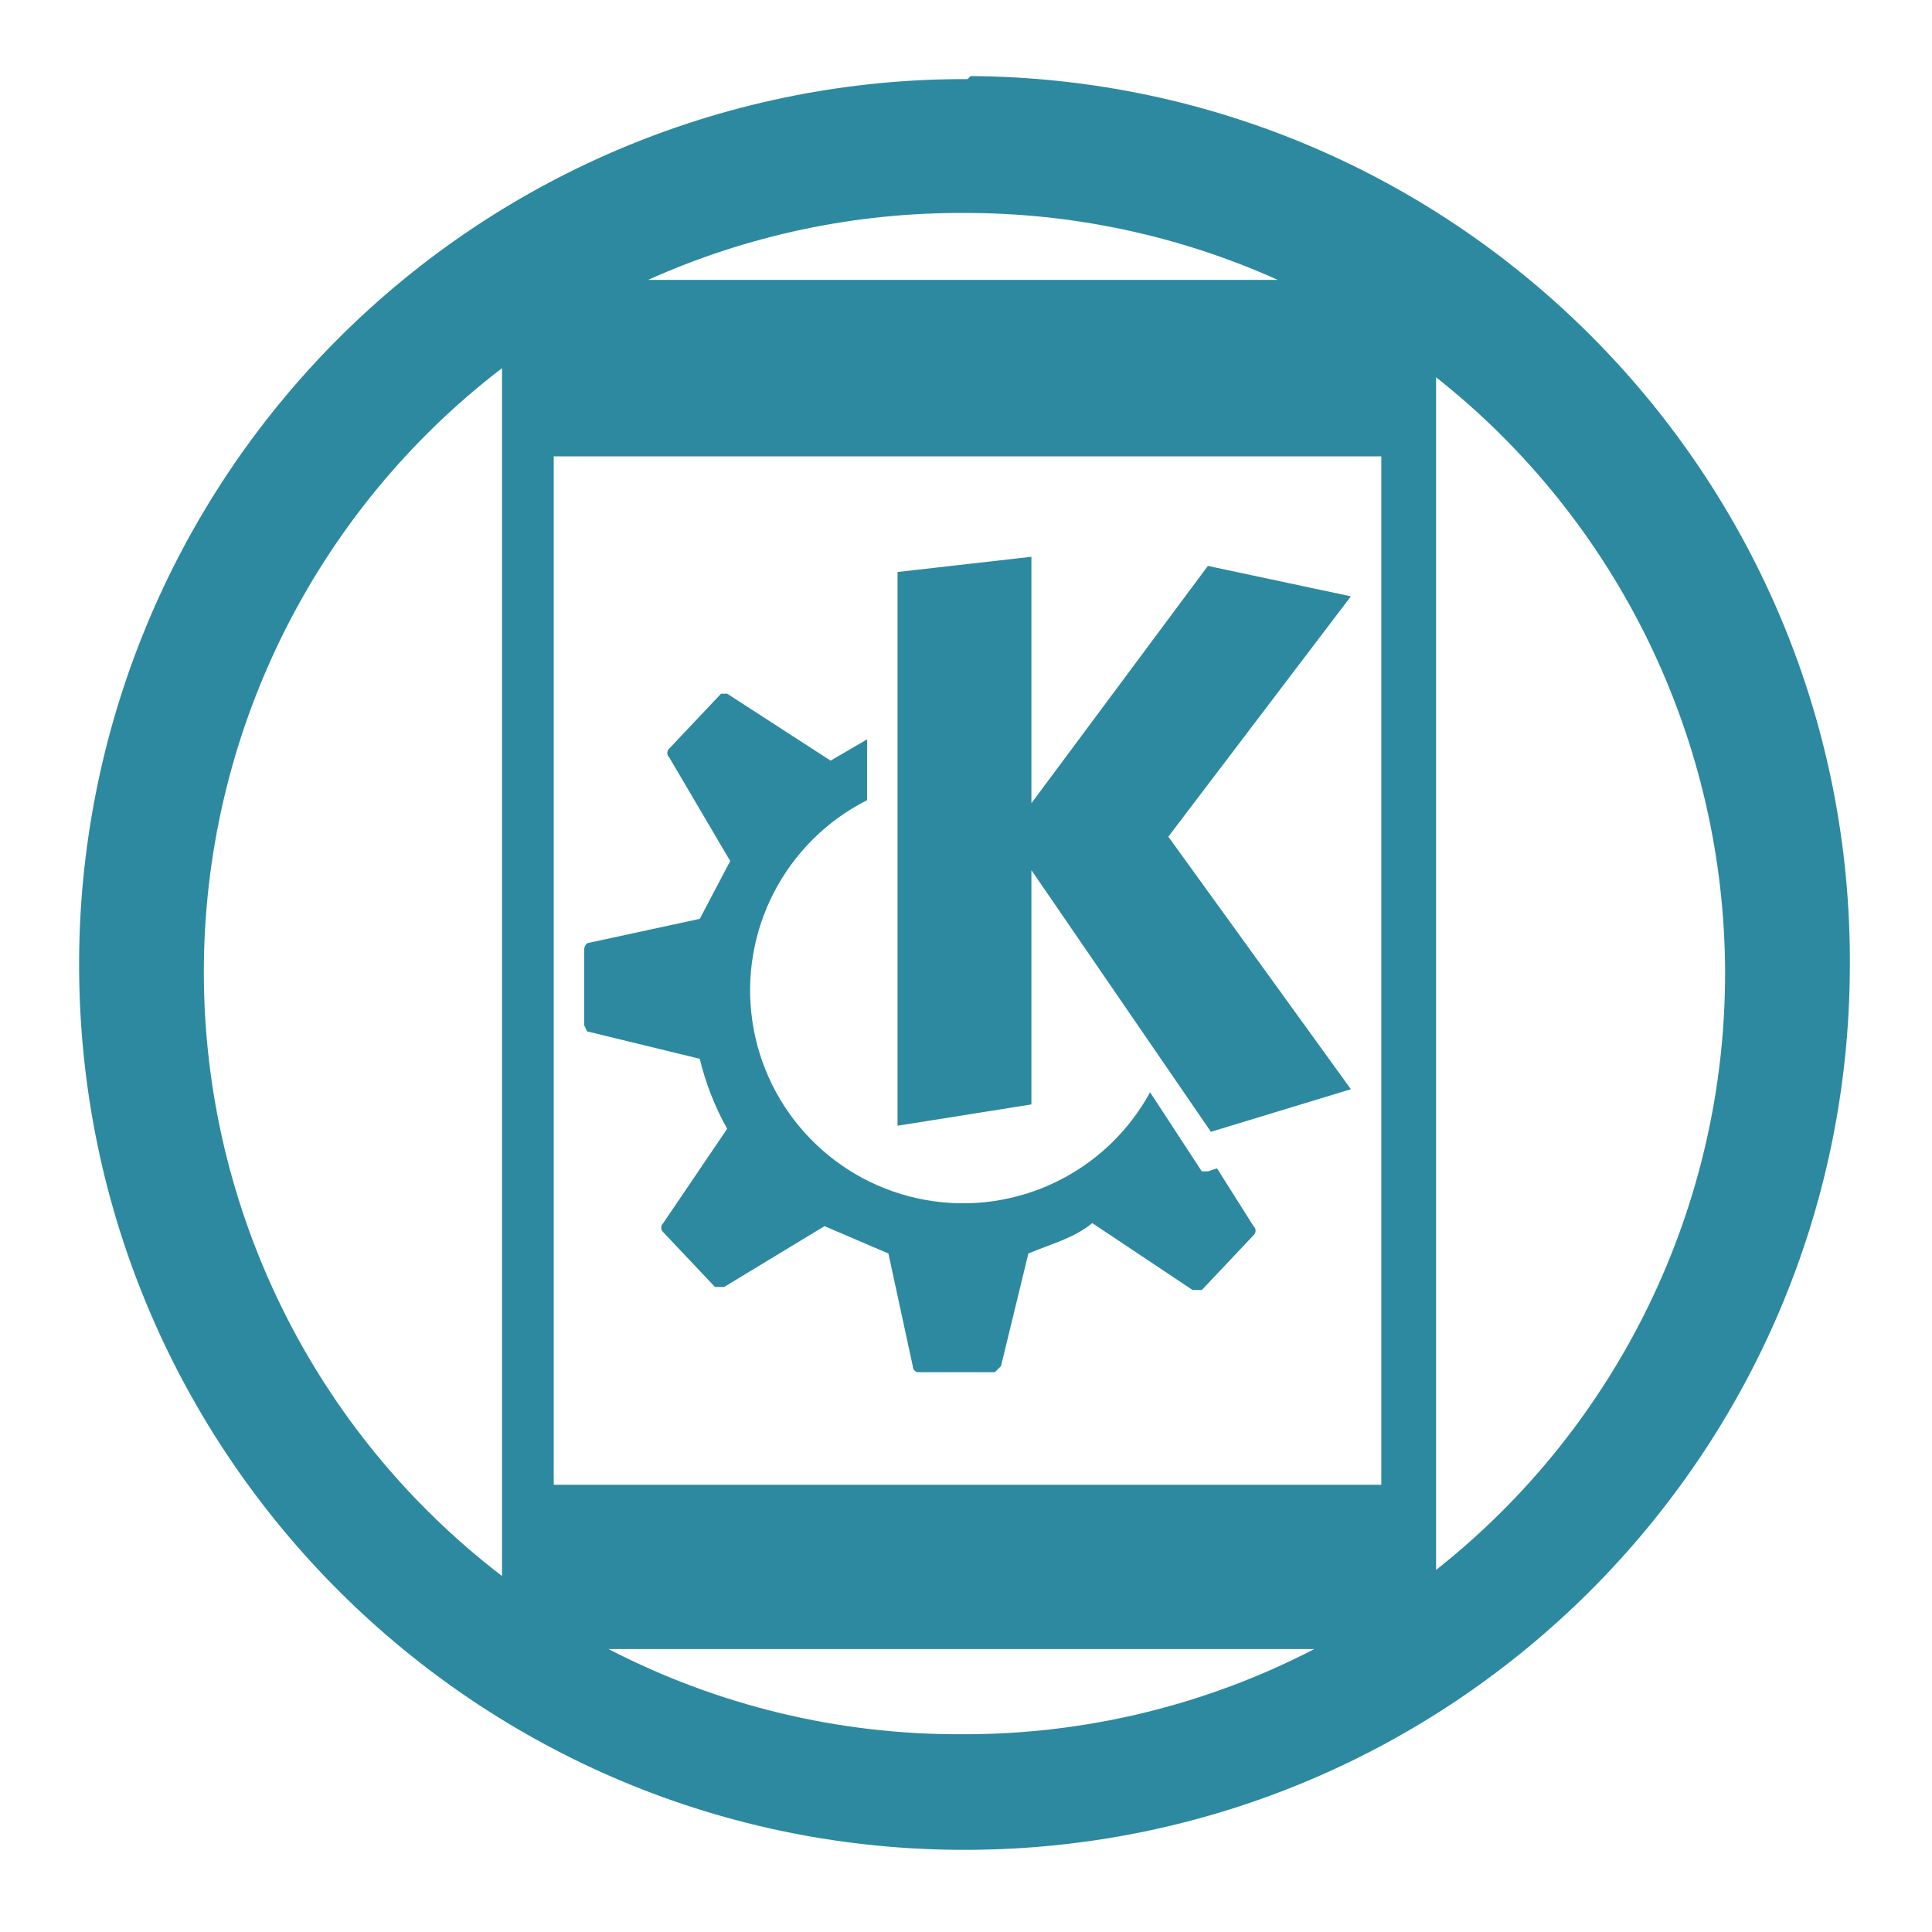
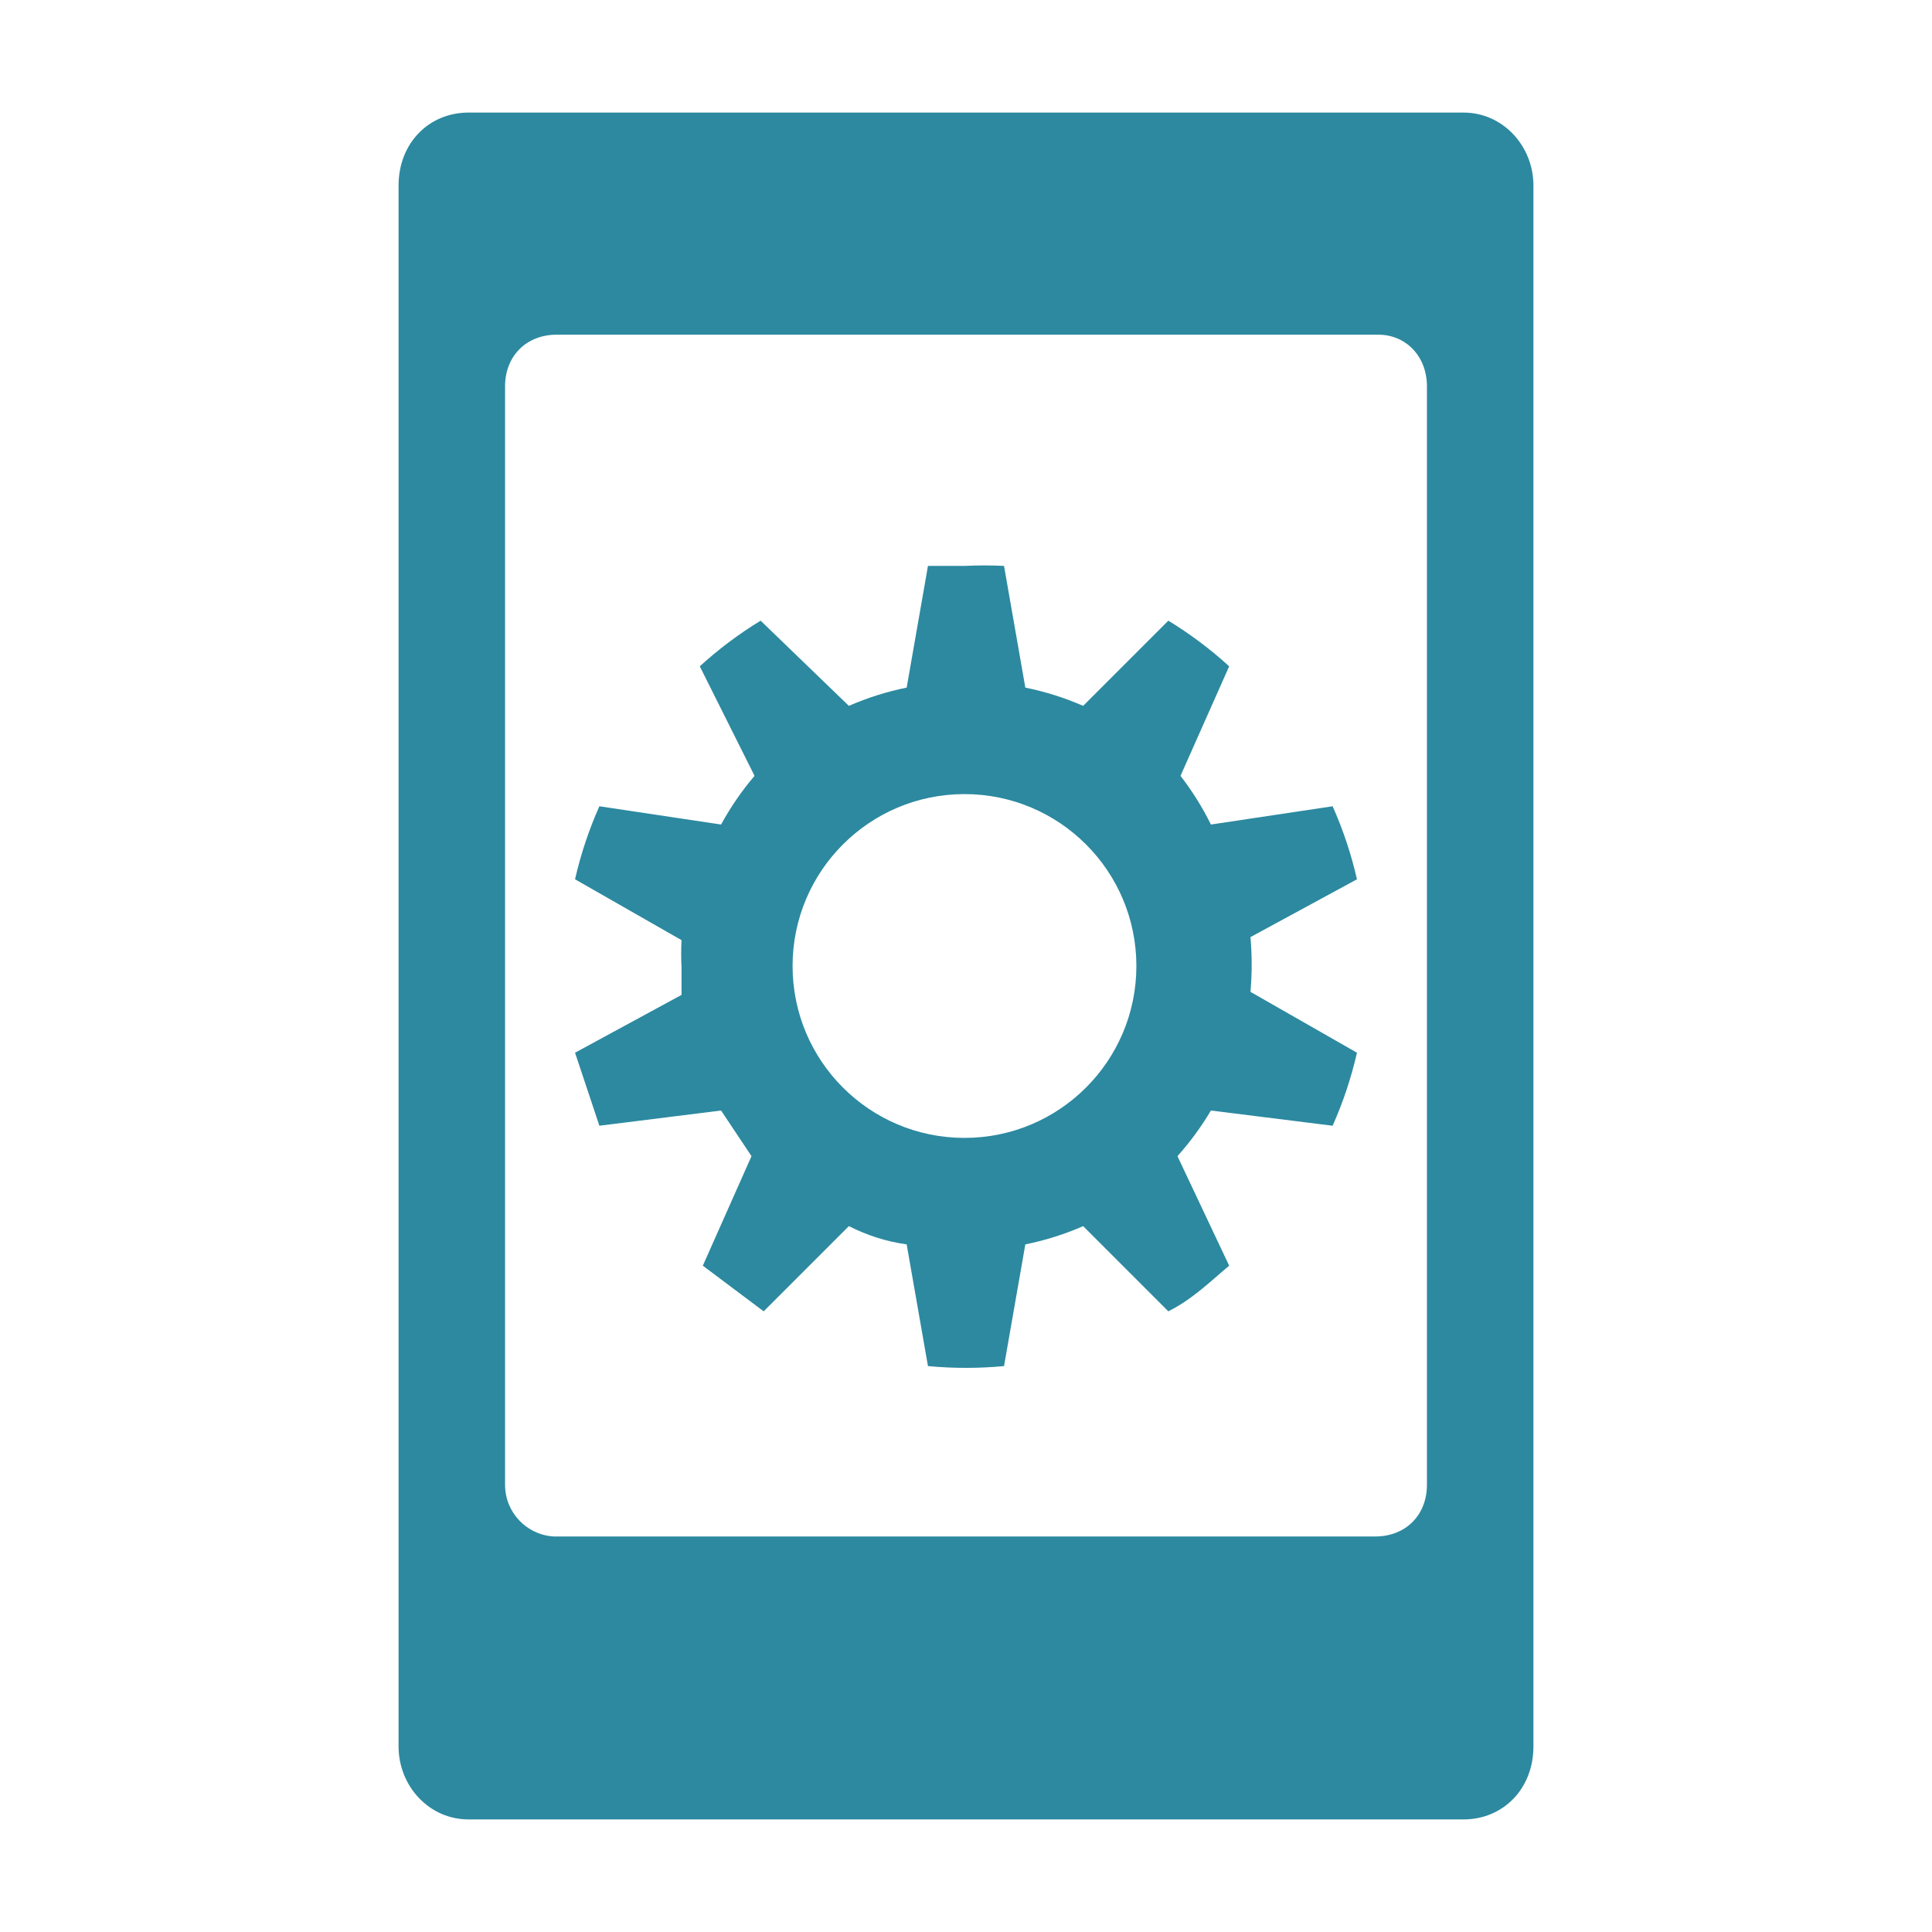
<svg xmlns="http://www.w3.org/2000/svg" width="24" height="24" viewBox="0 0 6.35 6.35">
-   <path d="M3.18.26A2.91 2.91 0 0 0 .26 3.18a2.91 2.91 0 0 0 2.92 2.9 2.91 2.91 0 0 0 2.9-2.9A2.91 2.91 0 0 0 3.19.25zM3.17.7A2.5 2.5 0 0 1 4.2.92H2.13A2.5 2.5 0 0 1 3.17.7zm-1.52.51v3.97A2.5 2.5 0 0 1 .67 3.2a2.5 2.5 0 0 1 .98-1.99zm3.07.03a2.5 2.5 0 0 1 .95 1.96 2.5 2.5 0 0 1-.95 1.96zm-2.9.26h2.72v3.38H1.82zm1.57.33l-.44.05V3.7l.44-.07v-.77l.59.86.46-.14-.6-.83.6-.79-.47-.1-.58.78zm-1.01.45h-.01l-.17.18a.02.02 0 0 0 0 .03l.2.34-.1.19-.37.08a.03.03 0 0 0-.01.02v.25l.01.02.37.09a.9.9 0 0 0 .09.23l-.21.31a.02.02 0 0 0 0 .03l.17.18h.03l.33-.2.21.09.08.37s0 .02.02.02h.25l.02-.02.09-.37c.07-.03.15-.05.21-.1l.33.22h.03l.17-.18a.02.02 0 0 0 0-.03L4 3.84l-.03.01h-.02l-.17-.26a.7.7 0 1 1-.93-.96v-.2l-.12.07-.34-.22zM2 5.42h2.32a2.5 2.5 0 0 1-1.16.28 2.5 2.5 0 0 1-1.16-.28z" fill="#2c89a0" />
+   <path d="M1.54.37c-.13 0-.23.1-.23.24v5.13c0 .13.1.24.23.24h3.27c.13 0 .23-.1.23-.24V.61c0-.13-.1-.24-.23-.24H1.54zm.29.73h2.7c.09 0 .16.07.16.17v3.61c0 .1-.07.17-.17.17h-2.7a.17.17 0 0 1-.16-.17V1.27c0-.1.07-.17.17-.17zm1.34.76h-.12l-.07.4a.94.94 0 0 0-.19.06l-.29-.28a1.3 1.3 0 0 0-.2.15l.18.36a.95.95 0 0 0-.11.16l-.4-.06a1.3 1.3 0 0 0-.08.24l.35.2a.9.9 0 0 0 0 .09v.09l-.35.19.08.24.4-.05.1.15-.16.36.2.15.28-.28c.06.03.12.05.19.06l.07.4a1.34 1.34 0 0 0 .25 0l.07-.4a.93.93 0 0 0 .19-.06l.28.28c.08-.04.14-.1.2-.15l-.17-.36a.96.96 0 0 0 .11-.15l.4.05a1.3 1.3 0 0 0 .08-.24l-.35-.2a1.03 1.03 0 0 0 0-.18l.35-.19a1.3 1.3 0 0 0-.08-.24l-.4.06a.95.95 0 0 0-.1-.16l.16-.36a1.3 1.3 0 0 0-.2-.15l-.28.28a.94.94 0 0 0-.19-.06l-.07-.4a1.34 1.34 0 0 0-.13 0zm0 .75a.56.56 0 0 1 0 1.13.56.56 0 0 1 0-1.13z" fill="#2c89a0" fill-rule="evenodd" />
</svg>
